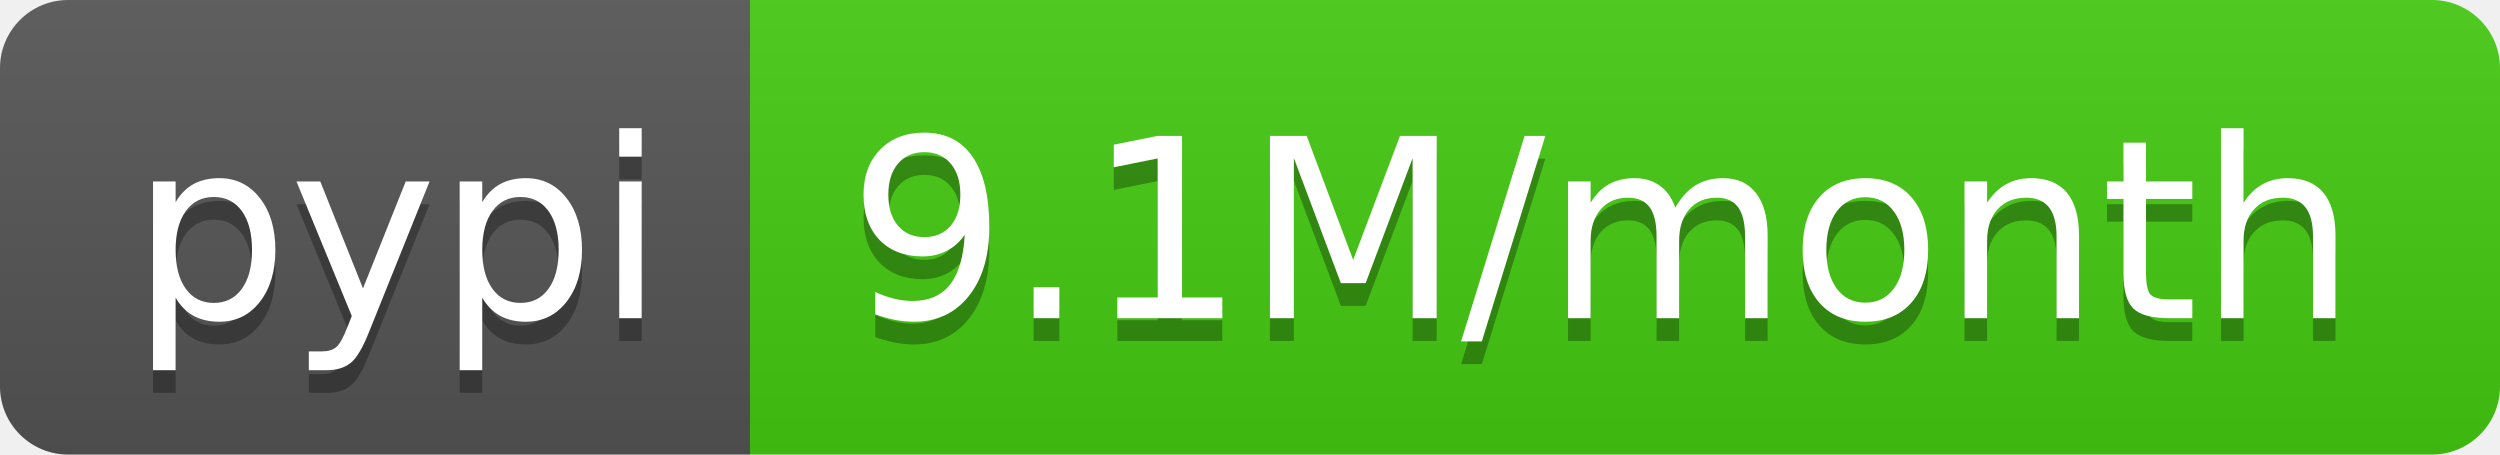
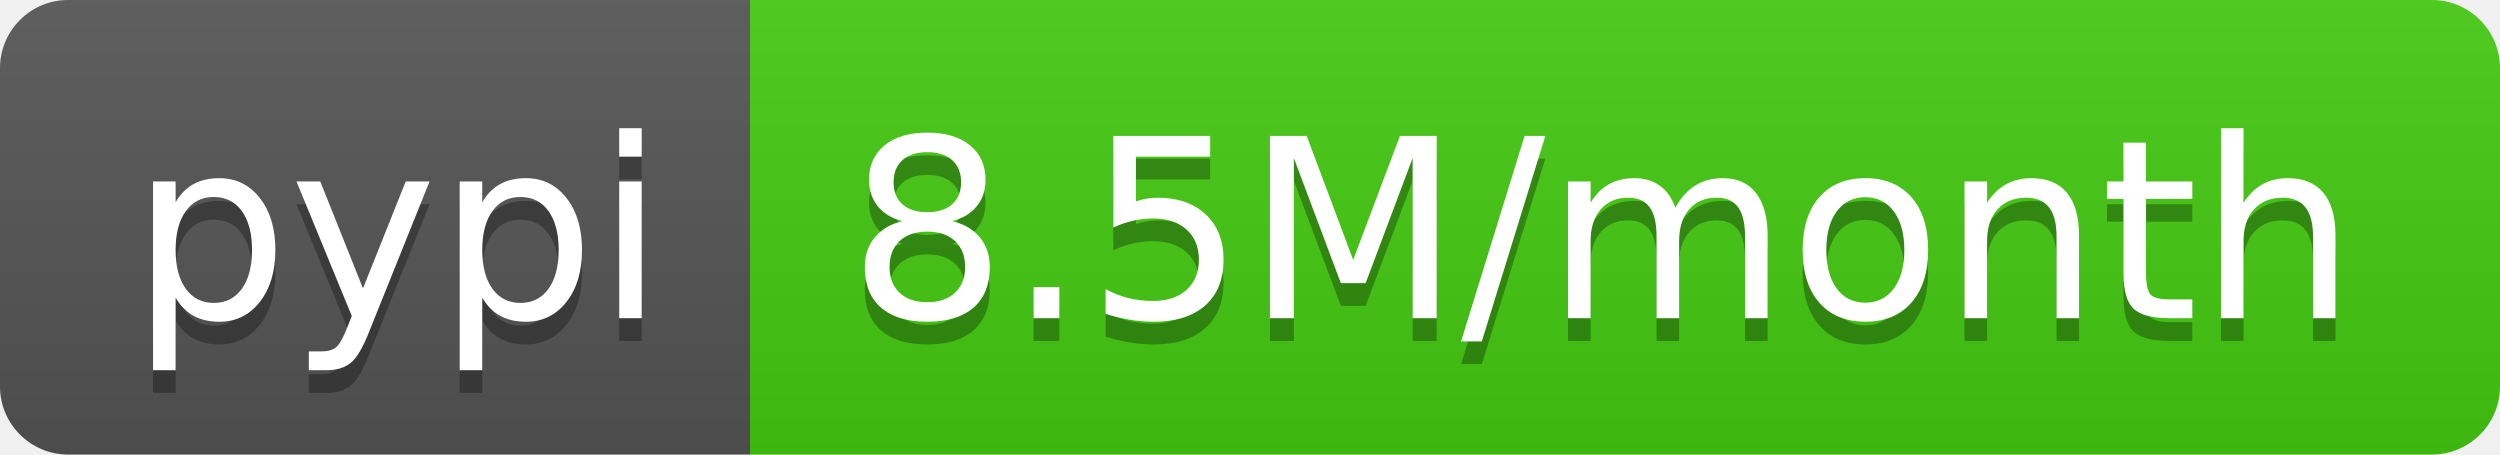
- <svg xmlns="http://www.w3.org/2000/svg" width="110" height="20" role="img" aria-label="pypi: 9.1M/month">
+ <svg xmlns="http://www.w3.org/2000/svg" width="110" height="20" role="img" aria-label="pypi: 8.5M/month">
  <linearGradient id="s" x2="0" y2="100%">
    <stop offset="0" stop-color="#bbb" stop-opacity=".1" />
    <stop offset="1" stop-opacity=".1" />
  </linearGradient>
  <clipPath id="r">
    <rect width="110" height="20" rx="3" fill="#fff" />
  </clipPath>
  <g clip-path="url(#r)">
    <rect width="33" height="20" fill="#555" />
    <rect x="33" width="77" height="20" fill="#4c1" />
    <rect width="110" height="20" fill="url(#s)" />
  </g>
  <g fill="#fff" text-anchor="middle" font-family="Verdana,Geneva,DejaVu Sans,sans-serif" text-rendering="geometricPrecision" font-size="110">
    <text aria-hidden="true" x="175" y="150" fill="#010101" fill-opacity=".3" transform="scale(.1)" textLength="230">pypi</text>
    <text x="175" y="140" transform="scale(.1)" fill="#fff" textLength="230">pypi</text>
-     <text aria-hidden="true" x="705" y="150" fill="#010101" fill-opacity=".3" transform="scale(.1)" textLength="670">9.1M/month</text>
-     <text x="705" y="140" transform="scale(.1)" fill="#fff" textLength="670">9.1M/month</text>
+     <text aria-hidden="true" x="705" y="150" fill="#010101" fill-opacity=".3" transform="scale(.1)" textLength="670">8.5M/month</text>
+     <text x="705" y="140" transform="scale(.1)" fill="#fff" textLength="670">8.5M/month</text>
  </g>
</svg>
